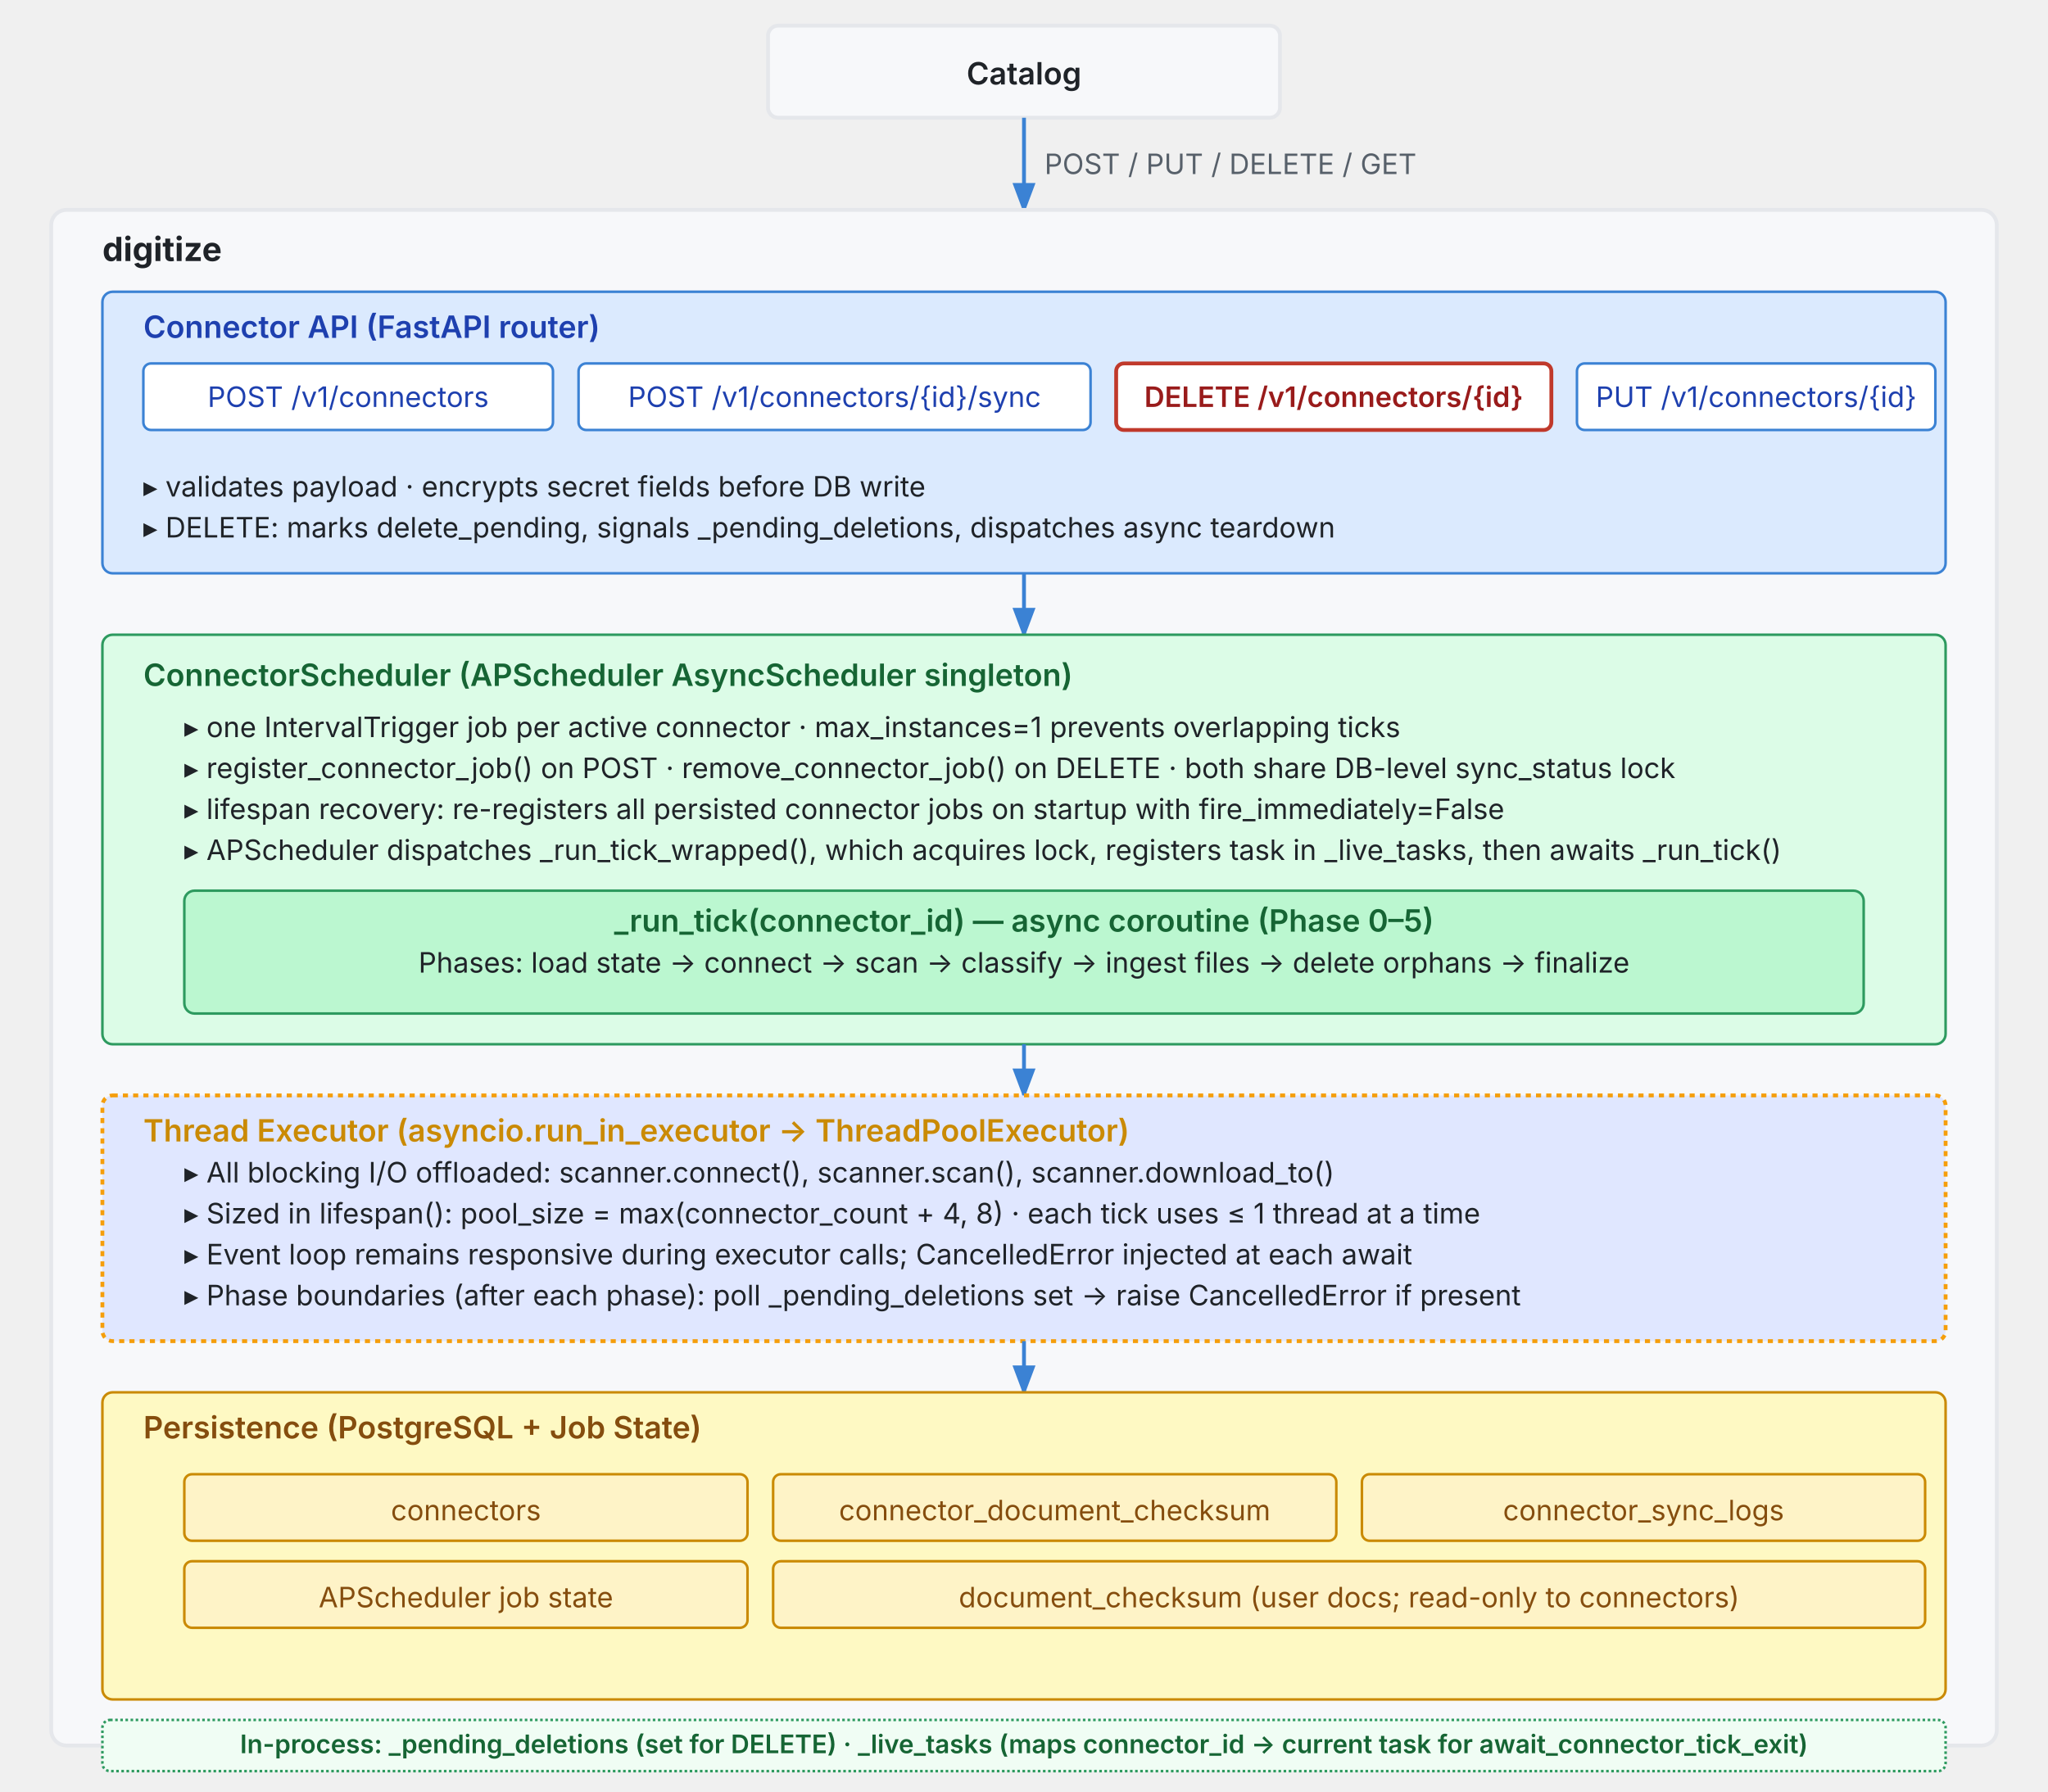
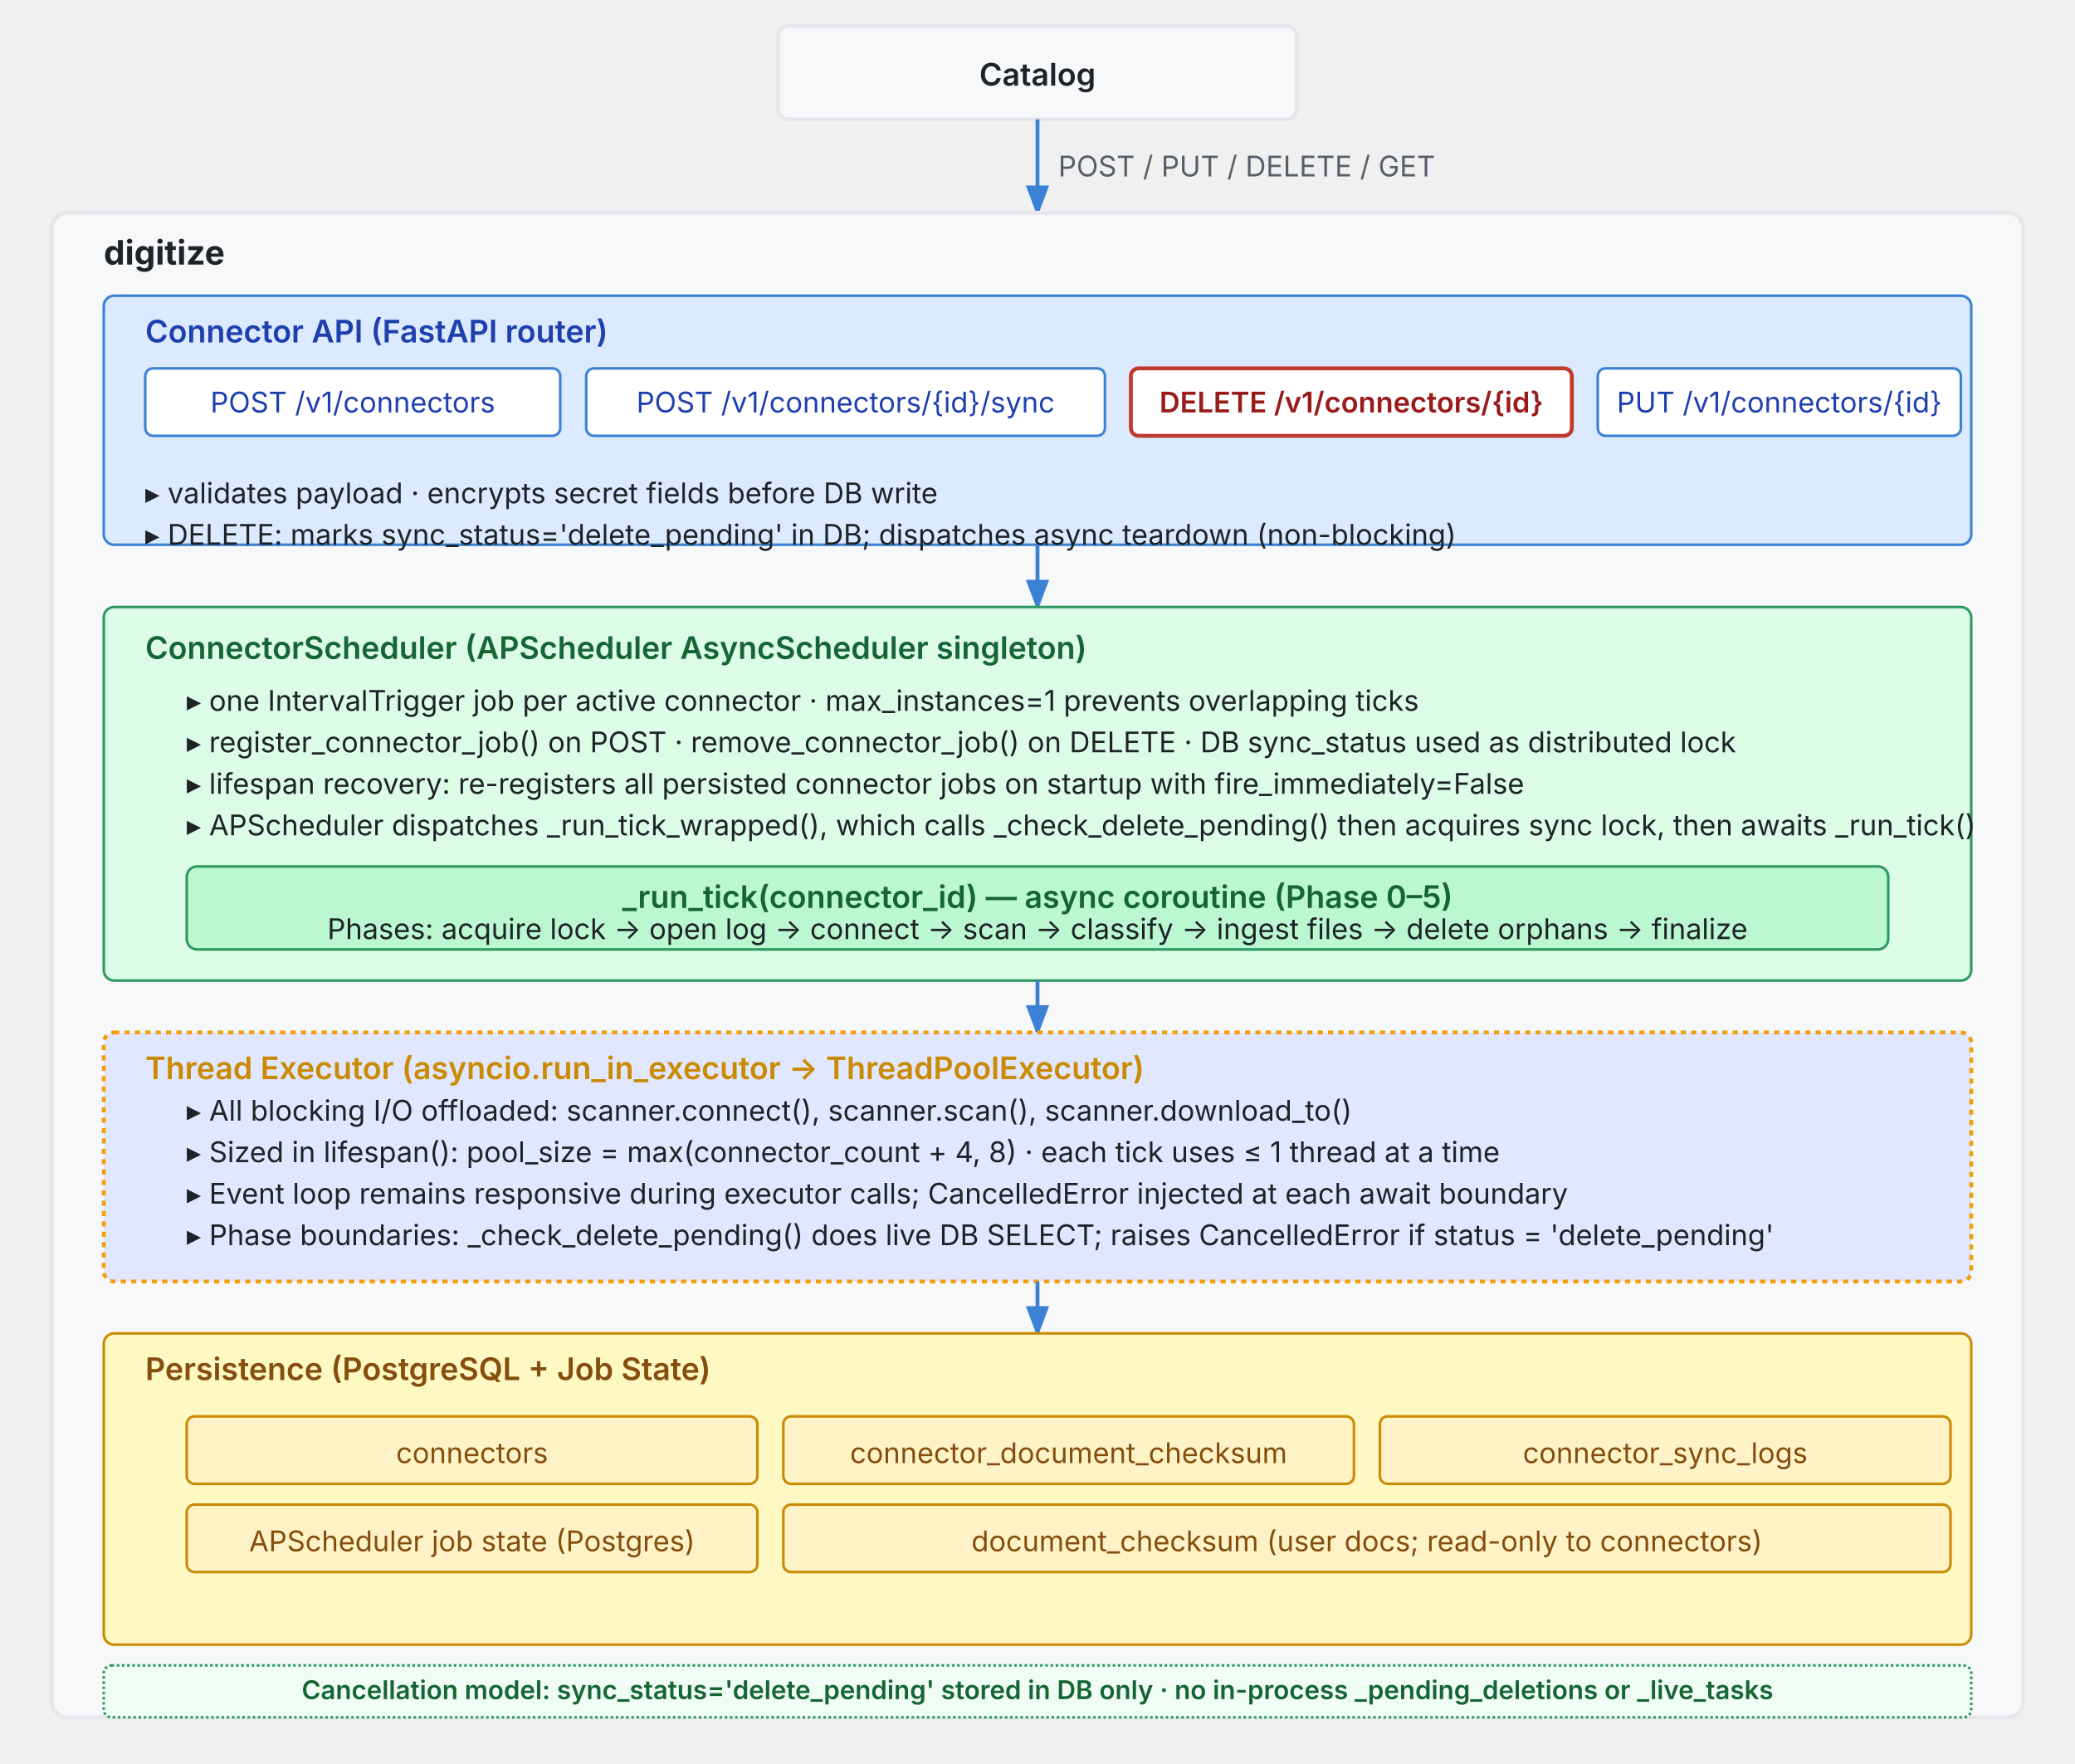
- <svg xmlns="http://www.w3.org/2000/svg" viewBox="0 0 800 700" width="800" height="700" font-family="-apple-system, Segoe UI, system-ui, sans-serif" font-size="12">
+ <svg xmlns="http://www.w3.org/2000/svg" viewBox="0 0 800 680" width="800" height="680" font-family="-apple-system, Segoe UI, system-ui, sans-serif" font-size="12">
  <defs>
    <marker id="a-arr" markerWidth="8" markerHeight="8" refX="7" refY="3" orient="auto">
      <path d="M0,0 L0,6 L8,3 z" fill="#3b82d4" />
    </marker>
    <marker id="a-arrg" markerWidth="8" markerHeight="8" refX="7" refY="3" orient="auto">
      <path d="M0,0 L0,6 L8,3 z" fill="#2d9a5f" />
    </marker>
    <marker id="a-arry" markerWidth="8" markerHeight="8" refX="7" refY="3" orient="auto">
      <path d="M0,0 L0,6 L8,3 z" fill="#f59e0b" />
    </marker>
  </defs>
  <rect x="300" y="10" width="200" height="36" rx="4" fill="#f7f8fa" stroke="#e5e7eb" stroke-width="1.5" />
  <text x="400" y="33" text-anchor="middle" font-weight="600" fill="#1f2328">Catalog</text>
  <line x1="400" y1="46" x2="400" y2="82" stroke="#3b82d4" stroke-width="1.5" marker-end="url(#a-arr)" />
  <text x="408" y="68" font-size="11" fill="#57606a">POST / PUT / DELETE / GET</text>
-   <rect x="20" y="82" width="760" height="600" rx="6" fill="#f7f8fa" stroke="#e5e7eb" stroke-width="1.5" />
+   <rect x="20" y="82" width="760" height="580" rx="6" fill="#f7f8fa" stroke="#e5e7eb" stroke-width="1.5" />
  <text x="40" y="102" font-weight="700" font-size="13" fill="#1f2328">digitize</text>
-   <rect x="40" y="114" width="720" height="110" rx="4" fill="#dbeafe" stroke="#3b82d4" stroke-width="1" />
+   <rect x="40" y="114" width="720" height="96" rx="4" fill="#dbeafe" stroke="#3b82d4" stroke-width="1" />
  <text x="56" y="132" font-weight="600" fill="#1e40af">Connector API  (FastAPI router)</text>
  <rect x="56" y="142" width="160" height="26" rx="3" fill="white" stroke="#3b82d4" stroke-width="1" />
  <text x="136" y="159" text-anchor="middle" font-size="11" fill="#1e40af">POST /v1/connectors</text>
  <rect x="226" y="142" width="200" height="26" rx="3" fill="white" stroke="#3b82d4" stroke-width="1" />
  <text x="326" y="159" text-anchor="middle" font-size="11" fill="#1e40af">POST /v1/connectors/{id}/sync</text>
  <rect x="436" y="142" width="170" height="26" rx="3" fill="white" stroke="#c0392b" stroke-width="1.5" />
  <text x="521" y="159" text-anchor="middle" font-size="11" fill="#991b1b" font-weight="600">DELETE /v1/connectors/{id}</text>
  <rect x="616" y="142" width="140" height="26" rx="3" fill="white" stroke="#3b82d4" stroke-width="1" />
  <text x="686" y="159" text-anchor="middle" font-size="11" fill="#1e40af">PUT /v1/connectors/{id}</text>
  <text x="56" y="194" fill="#1f2328" font-size="11">▸  validates payload · encrypts secret fields before DB write</text>
-   <text x="56" y="210" fill="#1f2328" font-size="11">▸  DELETE: marks delete_pending, signals _pending_deletions, dispatches async teardown</text>
-   <line x1="400" y1="224" x2="400" y2="248" stroke="#3b82d4" stroke-width="1.5" marker-end="url(#a-arr)" />
-   <rect x="40" y="248" width="720" height="160" rx="4" fill="#dcfce7" stroke="#2d9a5f" stroke-width="1" />
-   <text x="56" y="268" font-weight="600" fill="#166534">ConnectorScheduler  (APScheduler AsyncScheduler singleton)</text>
-   <text x="72" y="288" fill="#1f2328" font-size="11">▸  one IntervalTrigger job per active connector · max_instances=1 prevents overlapping ticks</text>
-   <text x="72" y="304" fill="#1f2328" font-size="11">▸  register_connector_job() on POST · remove_connector_job() on DELETE · both share DB-level sync_status lock</text>
-   <text x="72" y="320" fill="#1f2328" font-size="11">▸  lifespan recovery: re-registers all persisted connector jobs on startup with fire_immediately=False</text>
-   <text x="72" y="336" fill="#1f2328" font-size="11">▸  APScheduler dispatches _run_tick_wrapped(), which acquires lock, registers task in _live_tasks, then awaits _run_tick()</text>
-   <rect x="72" y="348" width="656" height="48" rx="4" fill="#bbf7d0" stroke="#2d9a5f" stroke-width="1" />
-   <text x="400" y="364" text-anchor="middle" font-weight="600" fill="#166534">_run_tick(connector_id)  — async coroutine (Phase 0–5)</text>
-   <text x="400" y="380" text-anchor="middle" font-size="11" fill="#1f2328">Phases: load state → connect → scan → classify → ingest files → delete orphans → finalize</text>
-   <line x1="400" y1="408" x2="400" y2="428" stroke="#3b82d4" stroke-width="1.5" marker-end="url(#a-arr)" />
-   <rect x="40" y="428" width="720" height="96" rx="4" fill="#e0e7ff" stroke="#f59e0b" stroke-width="1.5" stroke-dasharray="2,2" />
-   <text x="56" y="446" font-weight="600" fill="#ca8a04">Thread Executor  (asyncio.run_in_executor → ThreadPoolExecutor)</text>
-   <text x="72" y="462" fill="#1f2328" font-size="11">▸  All blocking I/O offloaded: scanner.connect(), scanner.scan(), scanner.download_to()</text>
-   <text x="72" y="478" fill="#1f2328" font-size="11">▸  Sized in lifespan(): pool_size = max(connector_count + 4, 8) · each tick uses ≤ 1 thread at a time</text>
-   <text x="72" y="494" fill="#1f2328" font-size="11">▸  Event loop remains responsive during executor calls; CancelledError injected at each await</text>
-   <text x="72" y="510" fill="#1f2328" font-size="11">▸  Phase boundaries (after each phase): poll _pending_deletions set → raise CancelledError if present</text>
-   <line x1="400" y1="524" x2="400" y2="544" stroke="#3b82d4" stroke-width="1.5" marker-end="url(#a-arr)" />
-   <rect x="40" y="544" width="720" height="120" rx="4" fill="#fef9c3" stroke="#ca8a04" stroke-width="1" />
-   <text x="56" y="562" font-weight="600" fill="#854d0e">Persistence  (PostgreSQL + Job State)</text>
-   <rect x="72" y="576" width="220" height="26" rx="3" fill="#fef3c7" stroke="#ca8a04" stroke-width="1" />
-   <text x="182" y="594" text-anchor="middle" fill="#854d0e" font-size="11">connectors</text>
-   <rect x="302" y="576" width="220" height="26" rx="3" fill="#fef3c7" stroke="#ca8a04" stroke-width="1" />
-   <text x="412" y="594" text-anchor="middle" fill="#854d0e" font-size="11">connector_document_checksum</text>
-   <rect x="532" y="576" width="220" height="26" rx="3" fill="#fef3c7" stroke="#ca8a04" stroke-width="1" />
-   <text x="642" y="594" text-anchor="middle" fill="#854d0e" font-size="11">connector_sync_logs</text>
-   <rect x="72" y="610" width="220" height="26" rx="3" fill="#fef3c7" stroke="#ca8a04" stroke-width="1" />
-   <text x="182" y="628" text-anchor="middle" fill="#854d0e" font-size="11">APScheduler job state</text>
-   <rect x="302" y="610" width="450" height="26" rx="3" fill="#fef3c7" stroke="#ca8a04" stroke-width="1" />
-   <text x="527" y="628" text-anchor="middle" fill="#854d0e" font-size="11">document_checksum (user docs; read-only to connectors)</text>
-   <rect x="40" y="672" width="720" height="20" rx="3" fill="#f0fdf4" stroke="#2d9a5f" stroke-width="1" stroke-dasharray="1,1" />
-   <text x="400" y="685" text-anchor="middle" fill="#166534" font-size="10" font-weight="600">In-process: _pending_deletions (set for DELETE) · _live_tasks (maps connector_id → current task for await_connector_tick_exit)</text>
+   <text x="56" y="210" fill="#1f2328" font-size="11">▸  DELETE: marks sync_status='delete_pending' in DB; dispatches async teardown (non-blocking)</text>
+   <line x1="400" y1="210" x2="400" y2="234" stroke="#3b82d4" stroke-width="1.5" marker-end="url(#a-arr)" />
+   <rect x="40" y="234" width="720" height="144" rx="4" fill="#dcfce7" stroke="#2d9a5f" stroke-width="1" />
+   <text x="56" y="254" font-weight="600" fill="#166534">ConnectorScheduler  (APScheduler AsyncScheduler singleton)</text>
+   <text x="72" y="274" fill="#1f2328" font-size="11">▸  one IntervalTrigger job per active connector · max_instances=1 prevents overlapping ticks</text>
+   <text x="72" y="290" fill="#1f2328" font-size="11">▸  register_connector_job() on POST · remove_connector_job() on DELETE · DB sync_status used as distributed lock</text>
+   <text x="72" y="306" fill="#1f2328" font-size="11">▸  lifespan recovery: re-registers all persisted connector jobs on startup with fire_immediately=False</text>
+   <text x="72" y="322" fill="#1f2328" font-size="11">▸  APScheduler dispatches _run_tick_wrapped(), which calls _check_delete_pending() then acquires sync lock, then awaits _run_tick()</text>
+   <rect x="72" y="334" width="656" height="32" rx="4" fill="#bbf7d0" stroke="#2d9a5f" stroke-width="1" />
+   <text x="400" y="350" text-anchor="middle" font-weight="600" fill="#166534">_run_tick(connector_id)  — async coroutine (Phase 0–5)</text>
+   <text x="400" y="362" text-anchor="middle" font-size="11" fill="#1f2328">Phases: acquire lock → open log → connect → scan → classify → ingest files → delete orphans → finalize</text>
+   <line x1="400" y1="378" x2="400" y2="398" stroke="#3b82d4" stroke-width="1.5" marker-end="url(#a-arr)" />
+   <rect x="40" y="398" width="720" height="96" rx="4" fill="#e0e7ff" stroke="#f59e0b" stroke-width="1.5" stroke-dasharray="2,2" />
+   <text x="56" y="416" font-weight="600" fill="#ca8a04">Thread Executor  (asyncio.run_in_executor → ThreadPoolExecutor)</text>
+   <text x="72" y="432" fill="#1f2328" font-size="11">▸  All blocking I/O offloaded: scanner.connect(), scanner.scan(), scanner.download_to()</text>
+   <text x="72" y="448" fill="#1f2328" font-size="11">▸  Sized in lifespan(): pool_size = max(connector_count + 4, 8) · each tick uses ≤ 1 thread at a time</text>
+   <text x="72" y="464" fill="#1f2328" font-size="11">▸  Event loop remains responsive during executor calls; CancelledError injected at each await boundary</text>
+   <text x="72" y="480" fill="#1f2328" font-size="11">▸  Phase boundaries: _check_delete_pending() does live DB SELECT; raises CancelledError if status = 'delete_pending'</text>
+   <line x1="400" y1="494" x2="400" y2="514" stroke="#3b82d4" stroke-width="1.5" marker-end="url(#a-arr)" />
+   <rect x="40" y="514" width="720" height="120" rx="4" fill="#fef9c3" stroke="#ca8a04" stroke-width="1" />
+   <text x="56" y="532" font-weight="600" fill="#854d0e">Persistence  (PostgreSQL + Job State)</text>
+   <rect x="72" y="546" width="220" height="26" rx="3" fill="#fef3c7" stroke="#ca8a04" stroke-width="1" />
+   <text x="182" y="564" text-anchor="middle" fill="#854d0e" font-size="11">connectors</text>
+   <rect x="302" y="546" width="220" height="26" rx="3" fill="#fef3c7" stroke="#ca8a04" stroke-width="1" />
+   <text x="412" y="564" text-anchor="middle" fill="#854d0e" font-size="11">connector_document_checksum</text>
+   <rect x="532" y="546" width="220" height="26" rx="3" fill="#fef3c7" stroke="#ca8a04" stroke-width="1" />
+   <text x="642" y="564" text-anchor="middle" fill="#854d0e" font-size="11">connector_sync_logs</text>
+   <rect x="72" y="580" width="220" height="26" rx="3" fill="#fef3c7" stroke="#ca8a04" stroke-width="1" />
+   <text x="182" y="598" text-anchor="middle" fill="#854d0e" font-size="11">APScheduler job state (Postgres)</text>
+   <rect x="302" y="580" width="450" height="26" rx="3" fill="#fef3c7" stroke="#ca8a04" stroke-width="1" />
+   <text x="527" y="598" text-anchor="middle" fill="#854d0e" font-size="11">document_checksum (user docs; read-only to connectors)</text>
+   <rect x="40" y="642" width="720" height="20" rx="3" fill="#f0fdf4" stroke="#2d9a5f" stroke-width="1" stroke-dasharray="1,1" />
+   <text x="400" y="655" text-anchor="middle" fill="#166534" font-size="10" font-weight="600">Cancellation model: sync_status='delete_pending' stored in DB only · no in-process _pending_deletions or _live_tasks</text>
</svg>
